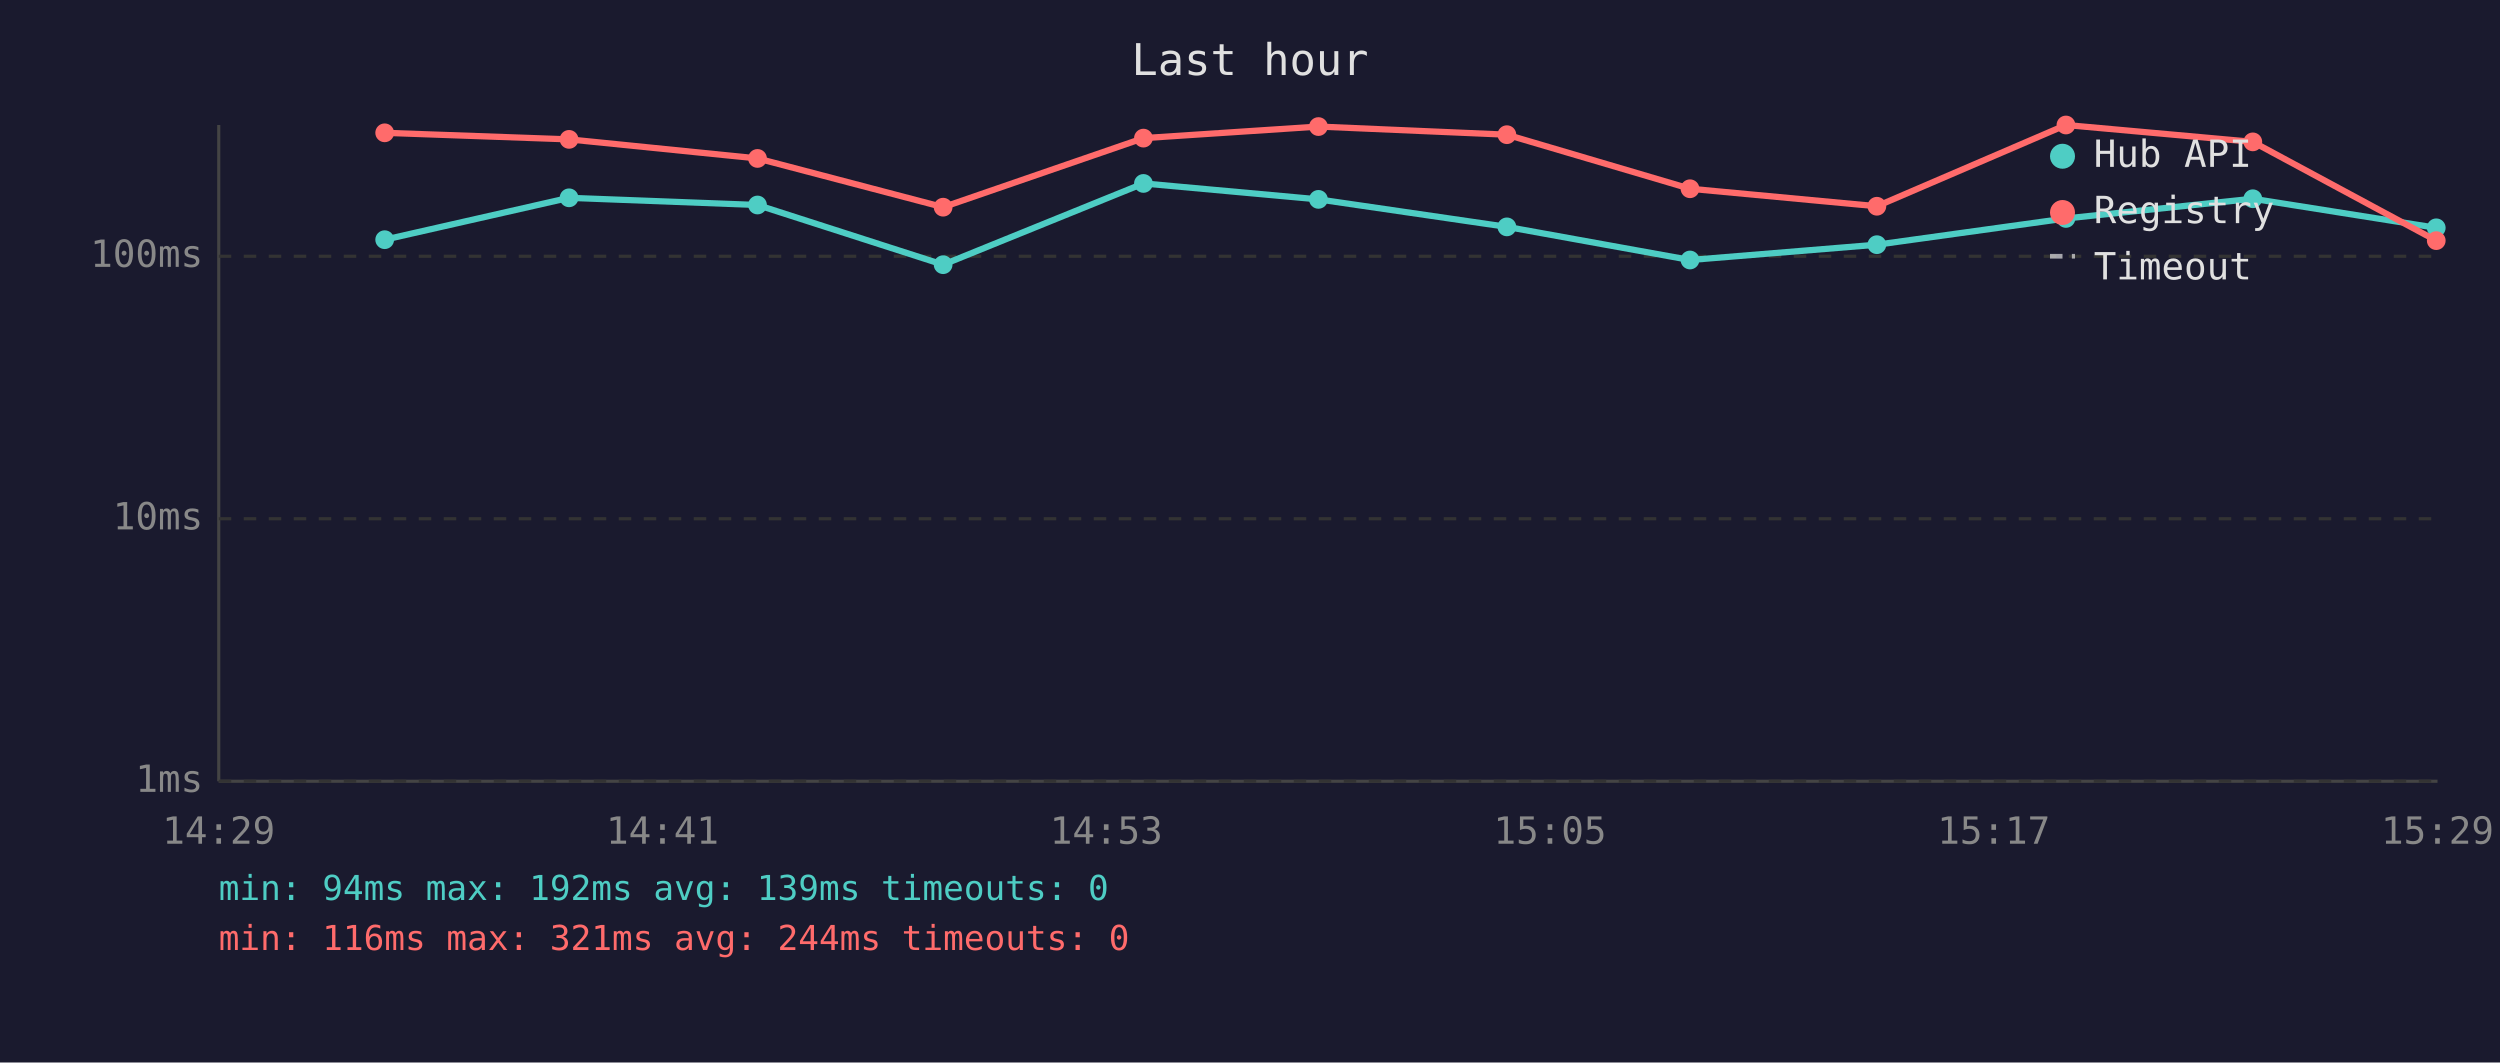
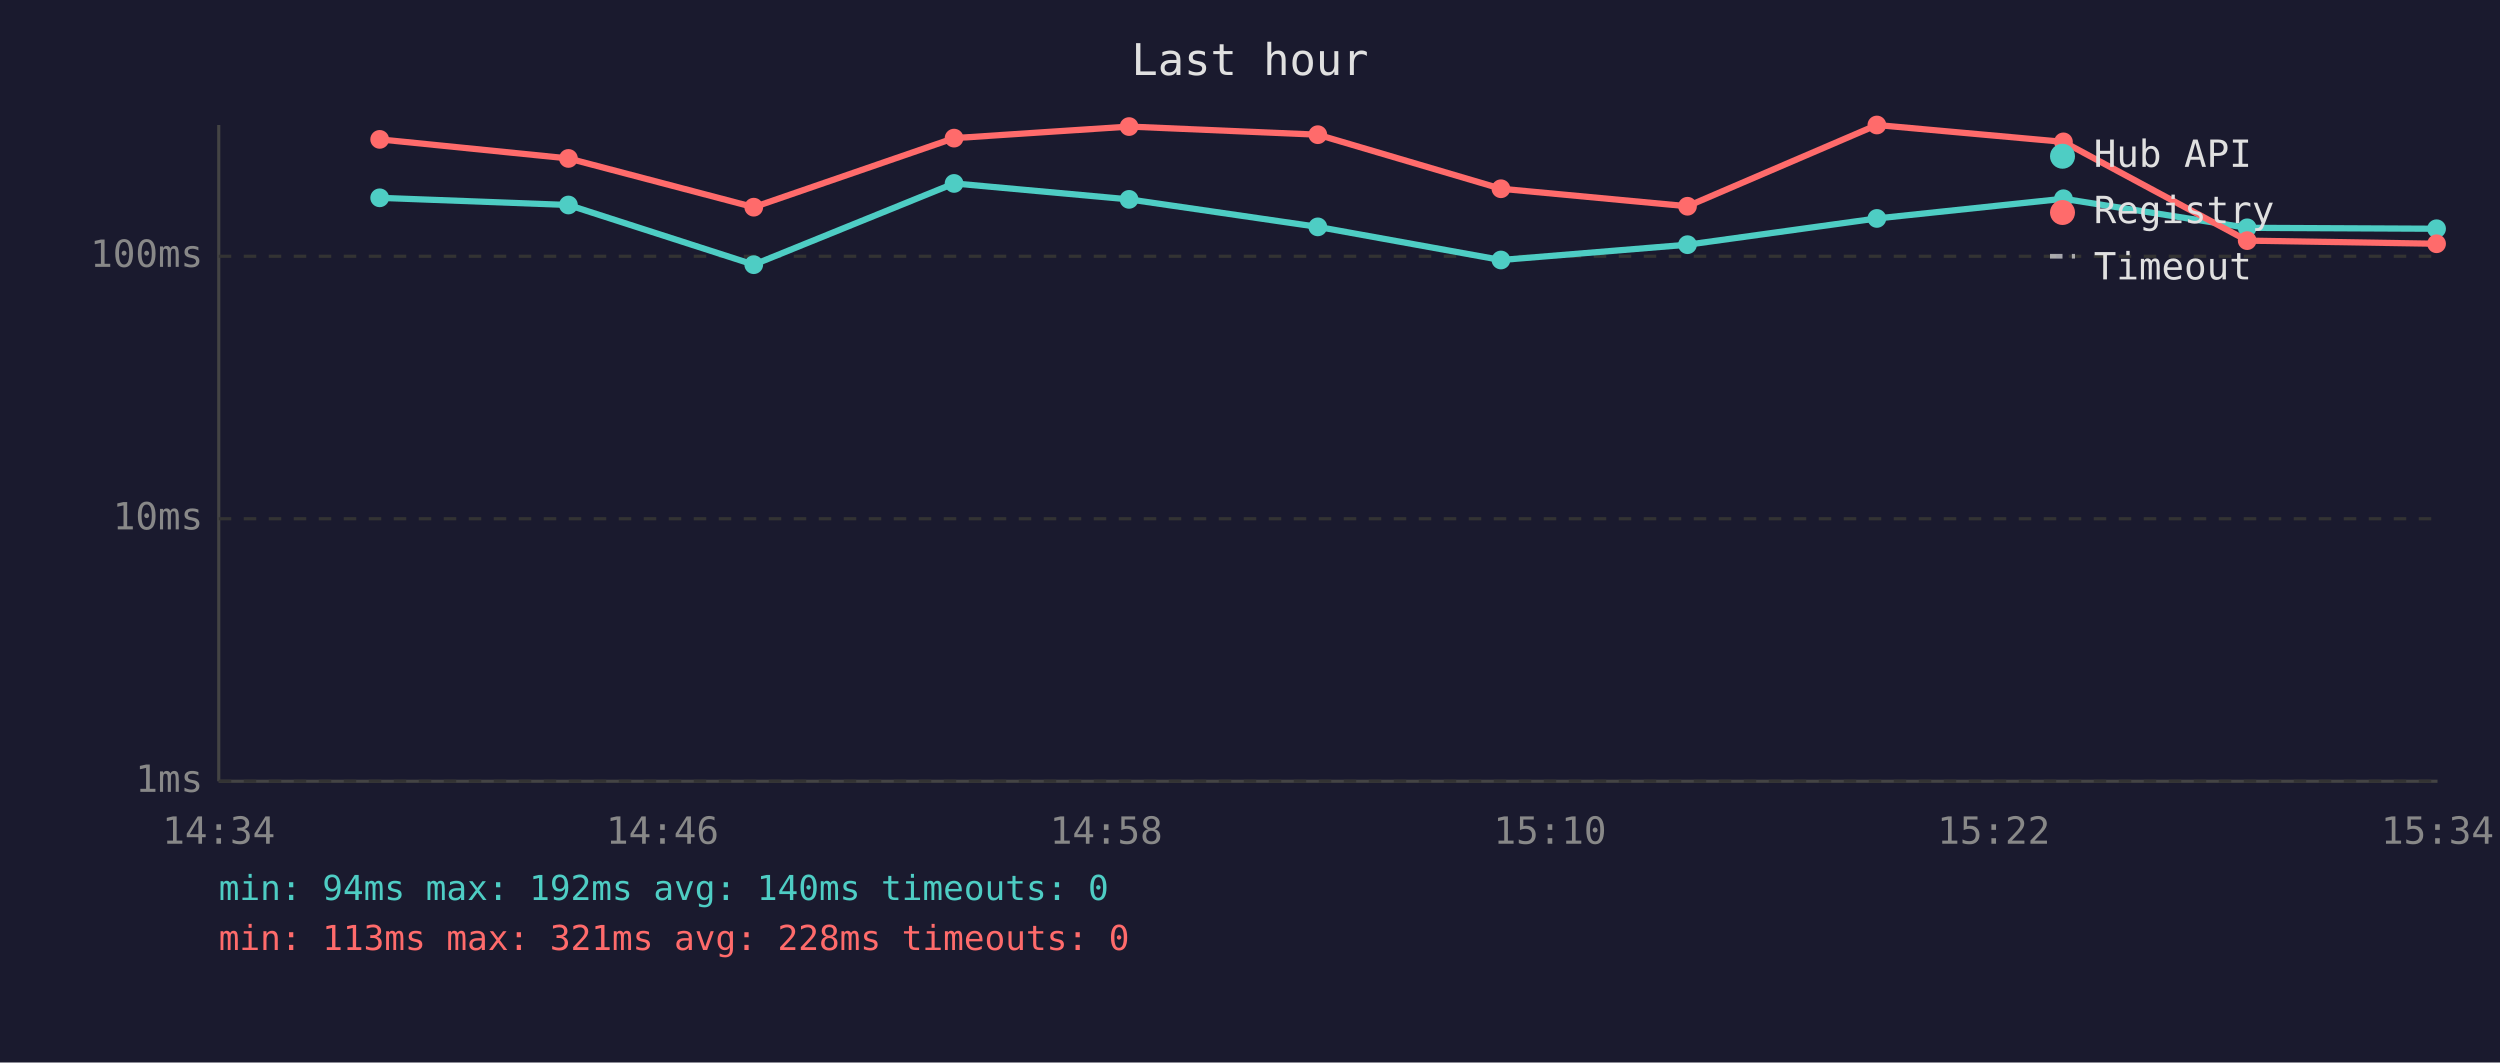
<svg xmlns="http://www.w3.org/2000/svg" viewBox="0 0 800 340" font-family="monospace" font-size="12">
  <rect width="800" height="340" fill="#1a1a2e" />
  <text x="400" y="24" fill="#e0e0e0" font-size="14" text-anchor="middle">Last hour</text>
  <line x1="70" y1="40" x2="70" y2="250" stroke="#444" stroke-width="1" />
  <line x1="70" y1="250" x2="780" y2="250" stroke="#444" stroke-width="1" />
  <line x1="70" y1="250" x2="780" y2="250" stroke="#333" stroke-width="1" stroke-dasharray="4" />
  <text x="65" y="250" fill="#888" text-anchor="end" dominant-baseline="middle">1ms</text>
  <line x1="70" y1="166" x2="780" y2="166" stroke="#333" stroke-width="1" stroke-dasharray="4" />
  <text x="65" y="166" fill="#888" text-anchor="end" dominant-baseline="middle">10ms</text>
  <line x1="70" y1="82" x2="780" y2="82" stroke="#333" stroke-width="1" stroke-dasharray="4" />
  <text x="65" y="82" fill="#888" text-anchor="end" dominant-baseline="middle">100ms</text>
-   <text x="70" y="270" fill="#888" text-anchor="middle">14:29</text>
-   <text x="212" y="270" fill="#888" text-anchor="middle">14:41</text>
-   <text x="354" y="270" fill="#888" text-anchor="middle">14:53</text>
-   <text x="496" y="270" fill="#888" text-anchor="middle">15:05</text>
-   <text x="638" y="270" fill="#888" text-anchor="middle">15:17</text>
-   <text x="780" y="270" fill="#888" text-anchor="middle">15:29</text>
-   <polyline points="123.1,76.7 182.1,63.3 242.4,65.6 301.8,84.7 365.9,58.7 421.9,63.8 482.2,72.6 540.8,83.2 600.6,78.3 661.1,69.9 720.9,63.6 779.6,72.9" fill="none" stroke="#4ecdc4" stroke-width="2" opacity="1" />
-   <circle cx="123.1" cy="76.7" r="3" fill="#4ecdc4" />
-   <circle cx="182.1" cy="63.3" r="3" fill="#4ecdc4" />
-   <circle cx="242.4" cy="65.6" r="3" fill="#4ecdc4" />
-   <circle cx="301.8" cy="84.7" r="3" fill="#4ecdc4" />
-   <circle cx="365.9" cy="58.7" r="3" fill="#4ecdc4" />
-   <circle cx="421.9" cy="63.8" r="3" fill="#4ecdc4" />
-   <circle cx="482.2" cy="72.6" r="3" fill="#4ecdc4" />
-   <circle cx="540.8" cy="83.2" r="3" fill="#4ecdc4" />
-   <circle cx="600.6" cy="78.3" r="3" fill="#4ecdc4" />
-   <circle cx="661.1" cy="69.9" r="3" fill="#4ecdc4" />
-   <circle cx="720.9" cy="63.6" r="3" fill="#4ecdc4" />
-   <circle cx="779.6" cy="72.9" r="3" fill="#4ecdc4" />
-   <polyline points="123.1,42.5 182.1,44.6 242.4,50.7 301.8,66.3 365.9,44.2 421.9,40.5 482.2,43.1 540.8,60.4 600.6,66.0 661.1,40.0 720.9,45.4 779.6,77.0" fill="none" stroke="#ff6b6b" stroke-width="2" opacity="1" />
-   <circle cx="123.1" cy="42.5" r="3" fill="#ff6b6b" />
-   <circle cx="182.1" cy="44.6" r="3" fill="#ff6b6b" />
-   <circle cx="242.4" cy="50.7" r="3" fill="#ff6b6b" />
-   <circle cx="301.8" cy="66.3" r="3" fill="#ff6b6b" />
-   <circle cx="365.9" cy="44.2" r="3" fill="#ff6b6b" />
-   <circle cx="421.9" cy="40.5" r="3" fill="#ff6b6b" />
-   <circle cx="482.2" cy="43.1" r="3" fill="#ff6b6b" />
-   <circle cx="540.8" cy="60.4" r="3" fill="#ff6b6b" />
-   <circle cx="600.6" cy="66.0" r="3" fill="#ff6b6b" />
-   <circle cx="661.1" cy="40.0" r="3" fill="#ff6b6b" />
-   <circle cx="720.9" cy="45.4" r="3" fill="#ff6b6b" />
-   <circle cx="779.6" cy="77.0" r="3" fill="#ff6b6b" />
+   <text x="70" y="270" fill="#888" text-anchor="middle">14:34</text>
+   <text x="212" y="270" fill="#888" text-anchor="middle">14:46</text>
+   <text x="354" y="270" fill="#888" text-anchor="middle">14:58</text>
+   <text x="496" y="270" fill="#888" text-anchor="middle">15:10</text>
+   <text x="638" y="270" fill="#888" text-anchor="middle">15:22</text>
+   <text x="780" y="270" fill="#888" text-anchor="middle">15:34</text>
+   <polyline points="121.5,63.3 181.9,65.6 241.2,84.7 305.3,58.7 361.3,63.8 421.7,72.6 480.3,83.2 540.0,78.3 600.6,69.9 660.3,63.6 719.1,72.9 779.7,73.2" fill="none" stroke="#4ecdc4" stroke-width="2" opacity="1" />
+   <circle cx="121.5" cy="63.3" r="3" fill="#4ecdc4" />
+   <circle cx="181.9" cy="65.6" r="3" fill="#4ecdc4" />
+   <circle cx="241.2" cy="84.7" r="3" fill="#4ecdc4" />
+   <circle cx="305.3" cy="58.7" r="3" fill="#4ecdc4" />
+   <circle cx="361.3" cy="63.8" r="3" fill="#4ecdc4" />
+   <circle cx="421.7" cy="72.6" r="3" fill="#4ecdc4" />
+   <circle cx="480.3" cy="83.2" r="3" fill="#4ecdc4" />
+   <circle cx="540.0" cy="78.3" r="3" fill="#4ecdc4" />
+   <circle cx="600.6" cy="69.9" r="3" fill="#4ecdc4" />
+   <circle cx="660.3" cy="63.6" r="3" fill="#4ecdc4" />
+   <circle cx="719.1" cy="72.9" r="3" fill="#4ecdc4" />
+   <circle cx="779.7" cy="73.2" r="3" fill="#4ecdc4" />
+   <polyline points="121.5,44.6 181.9,50.7 241.2,66.3 305.3,44.2 361.3,40.5 421.7,43.1 480.3,60.4 540.0,66.0 600.6,40.0 660.3,45.4 719.1,77.0 779.7,78.0" fill="none" stroke="#ff6b6b" stroke-width="2" opacity="1" />
+   <circle cx="121.5" cy="44.6" r="3" fill="#ff6b6b" />
+   <circle cx="181.9" cy="50.7" r="3" fill="#ff6b6b" />
+   <circle cx="241.2" cy="66.3" r="3" fill="#ff6b6b" />
+   <circle cx="305.3" cy="44.2" r="3" fill="#ff6b6b" />
+   <circle cx="361.3" cy="40.5" r="3" fill="#ff6b6b" />
+   <circle cx="421.7" cy="43.1" r="3" fill="#ff6b6b" />
+   <circle cx="480.3" cy="60.4" r="3" fill="#ff6b6b" />
+   <circle cx="540.0" cy="66.0" r="3" fill="#ff6b6b" />
+   <circle cx="600.6" cy="40.0" r="3" fill="#ff6b6b" />
+   <circle cx="660.3" cy="45.4" r="3" fill="#ff6b6b" />
+   <circle cx="719.1" cy="77.0" r="3" fill="#ff6b6b" />
+   <circle cx="779.7" cy="78.0" r="3" fill="#ff6b6b" />
  <circle cx="660" cy="50" r="4" fill="#4ecdc4" />
  <text x="670" y="50" fill="#e0e0e0" dominant-baseline="middle">Hub API</text>
  <circle cx="660" cy="68" r="4" fill="#ff6b6b" />
  <text x="670" y="68" fill="#e0e0e0" dominant-baseline="middle">Registry</text>
  <line x1="656" y1="82" x2="664" y2="82" stroke="#e0e0e0" stroke-width="1.5" stroke-dasharray="4,3" opacity="0.7" />
  <text x="670" y="86" fill="#e0e0e0" dominant-baseline="middle">Timeout</text>
-   <text x="70" y="288" fill="#4ecdc4" font-size="11">min: 94ms  max: 192ms  avg: 139ms  timeouts: 0</text>
-   <text x="70" y="304" fill="#ff6b6b" font-size="11">min: 116ms  max: 321ms  avg: 244ms  timeouts: 0</text>
+   <text x="70" y="288" fill="#4ecdc4" font-size="11">min: 94ms  max: 192ms  avg: 140ms  timeouts: 0</text>
+   <text x="70" y="304" fill="#ff6b6b" font-size="11">min: 113ms  max: 321ms  avg: 228ms  timeouts: 0</text>
</svg>
